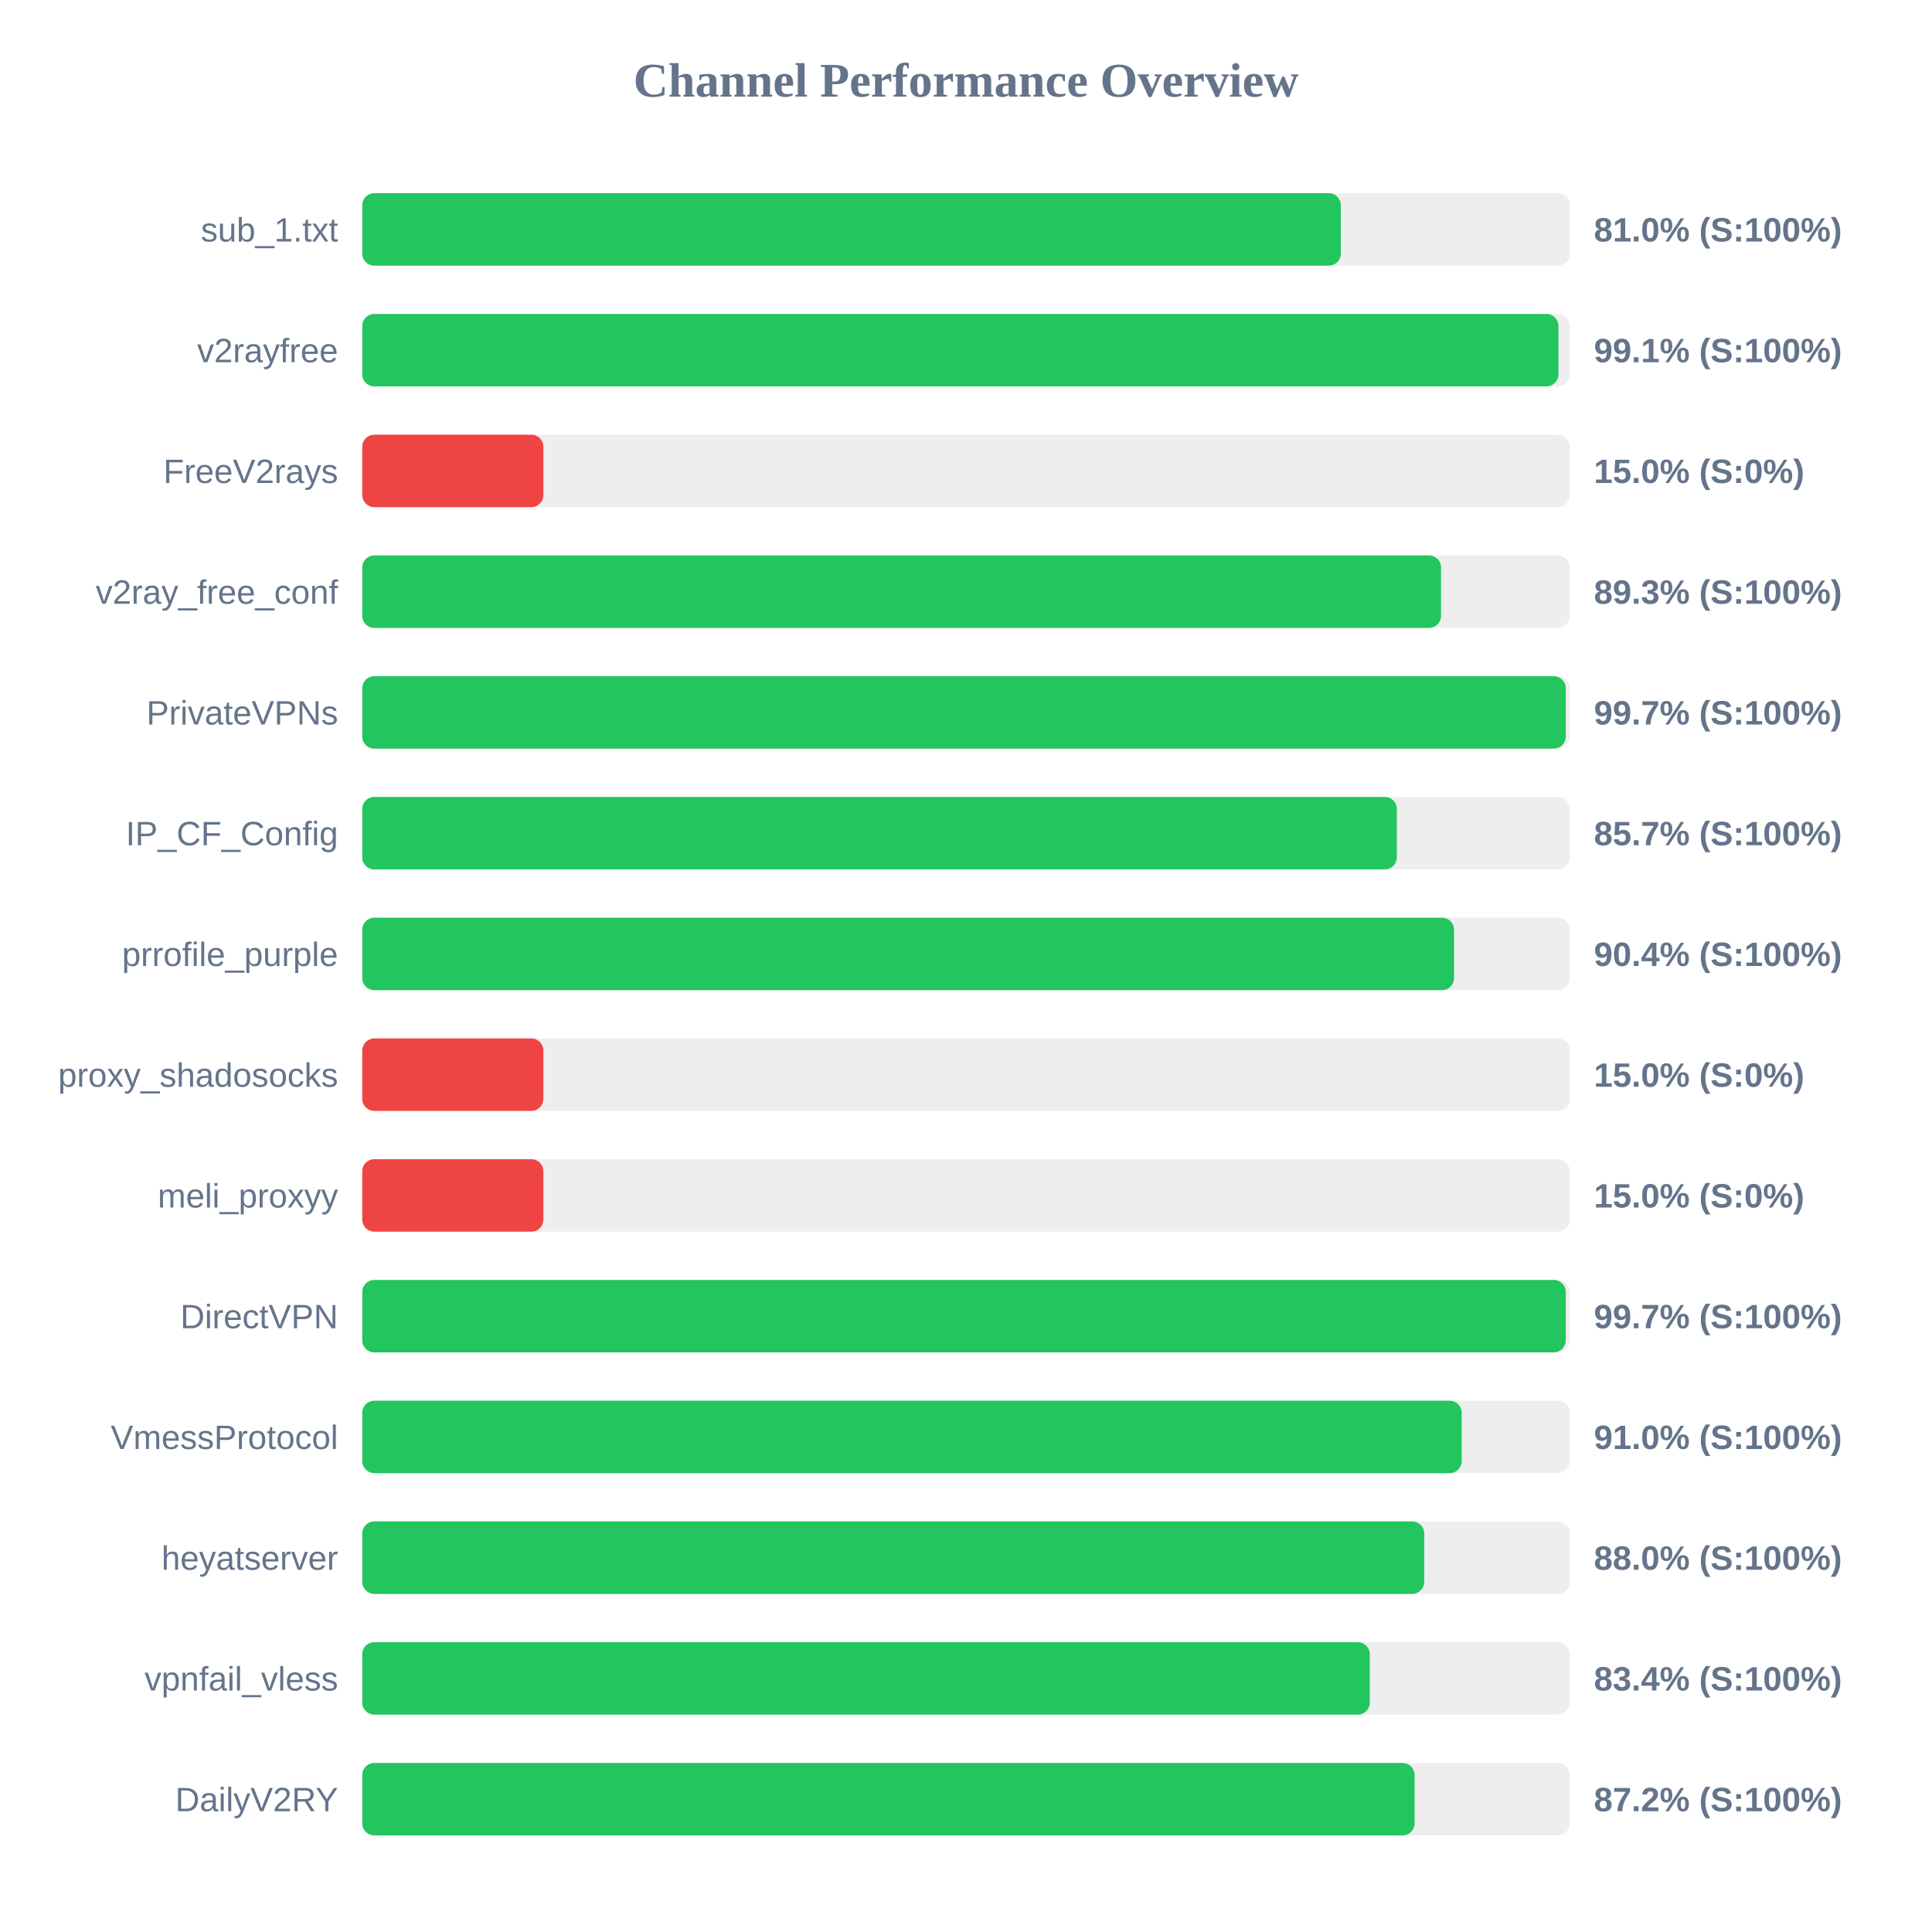
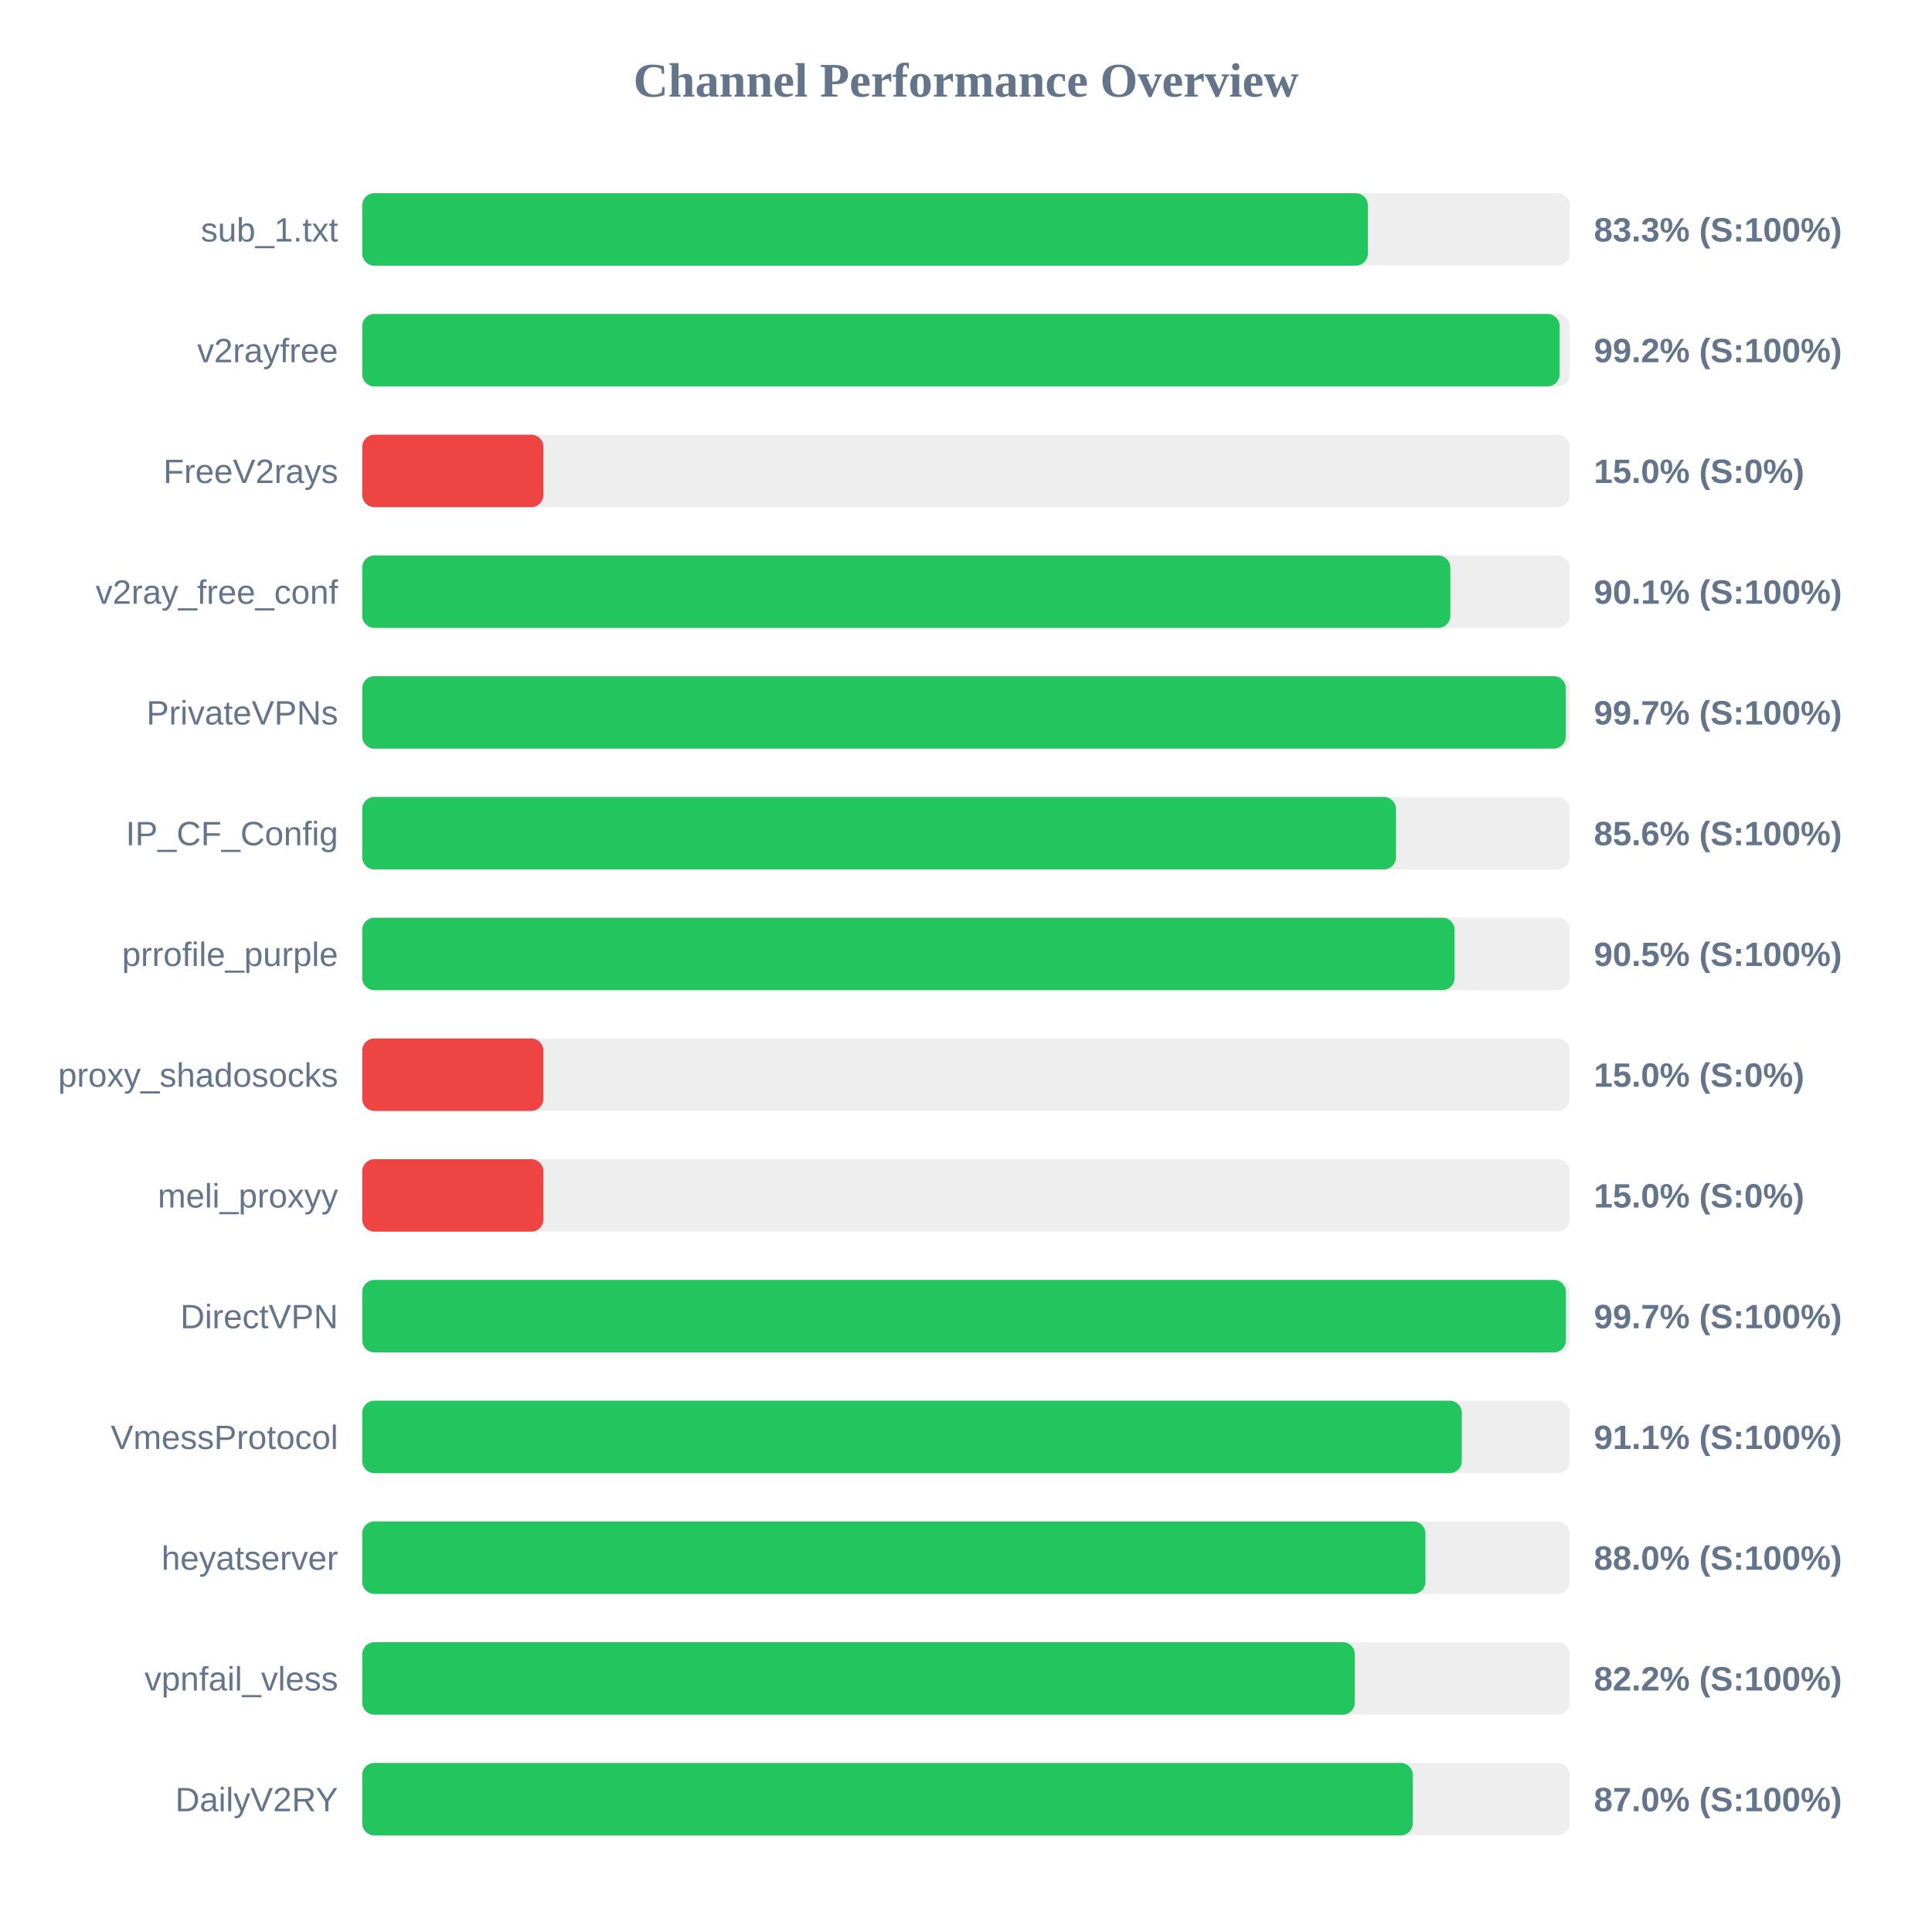
<svg xmlns="http://www.w3.org/2000/svg" width="800" height="800" version="1.1">
  <style>
        .row { font: 14px Arial; fill: #64748b; }
        .score { font: bold 14px Arial; fill: #64748b; }
    </style>
  <text x="400" y="40" text-anchor="middle" font-size="20px" font-weight="bold" fill="#64748b">Channel Performance Overview</text>
  <rect x="150" y="80" width="500" height="30" fill="#eee" rx="5" />
-   <rect x="150" y="80" width="405.2" height="30" fill="#22c55e" rx="5" />
+   <rect x="150" y="80" width="416.4" height="30" fill="#22c55e" rx="5" />
  <text x="140" y="100" text-anchor="end" class="row">sub_1.txt</text>
-   <text x="660" y="100" text-anchor="start" class="score">81.0% (S:100%)</text>
+   <text x="660" y="100" text-anchor="start" class="score">83.3% (S:100%)</text>
  <rect x="150" y="130" width="500" height="30" fill="#eee" rx="5" />
-   <rect x="150" y="130" width="495.3" height="30" fill="#22c55e" rx="5" />
+   <rect x="150" y="130" width="495.8" height="30" fill="#22c55e" rx="5" />
  <text x="140" y="150" text-anchor="end" class="row">v2rayfree</text>
-   <text x="660" y="150" text-anchor="start" class="score">99.1% (S:100%)</text>
+   <text x="660" y="150" text-anchor="start" class="score">99.2% (S:100%)</text>
  <rect x="150" y="180" width="500" height="30" fill="#eee" rx="5" />
  <rect x="150" y="180" width="75.0" height="30" fill="#ef4444" rx="5" />
  <text x="140" y="200" text-anchor="end" class="row">FreeV2rays</text>
  <text x="660" y="200" text-anchor="start" class="score">15.0% (S:0%)</text>
  <rect x="150" y="230" width="500" height="30" fill="#eee" rx="5" />
-   <rect x="150" y="230" width="446.7" height="30" fill="#22c55e" rx="5" />
+   <rect x="150" y="230" width="450.55" height="30" fill="#22c55e" rx="5" />
  <text x="140" y="250" text-anchor="end" class="row">v2ray_free_conf</text>
-   <text x="660" y="250" text-anchor="start" class="score">89.3% (S:100%)</text>
+   <text x="660" y="250" text-anchor="start" class="score">90.1% (S:100%)</text>
  <rect x="150" y="280" width="500" height="30" fill="#eee" rx="5" />
  <rect x="150" y="280" width="498.35" height="30" fill="#22c55e" rx="5" />
  <text x="140" y="300" text-anchor="end" class="row">PrivateVPNs</text>
  <text x="660" y="300" text-anchor="start" class="score">99.7% (S:100%)</text>
  <rect x="150" y="330" width="500" height="30" fill="#eee" rx="5" />
-   <rect x="150" y="330" width="428.4" height="30" fill="#22c55e" rx="5" />
+   <rect x="150" y="330" width="428.05" height="30" fill="#22c55e" rx="5" />
  <text x="140" y="350" text-anchor="end" class="row">IP_CF_Config</text>
-   <text x="660" y="350" text-anchor="start" class="score">85.7% (S:100%)</text>
+   <text x="660" y="350" text-anchor="start" class="score">85.6% (S:100%)</text>
  <rect x="150" y="380" width="500" height="30" fill="#eee" rx="5" />
-   <rect x="150" y="380" width="452.1" height="30" fill="#22c55e" rx="5" />
+   <rect x="150" y="380" width="452.3" height="30" fill="#22c55e" rx="5" />
  <text x="140" y="400" text-anchor="end" class="row">prrofile_purple</text>
-   <text x="660" y="400" text-anchor="start" class="score">90.4% (S:100%)</text>
+   <text x="660" y="400" text-anchor="start" class="score">90.5% (S:100%)</text>
  <rect x="150" y="430" width="500" height="30" fill="#eee" rx="5" />
  <rect x="150" y="430" width="75.0" height="30" fill="#ef4444" rx="5" />
  <text x="140" y="450" text-anchor="end" class="row">proxy_shadosocks</text>
  <text x="660" y="450" text-anchor="start" class="score">15.0% (S:0%)</text>
  <rect x="150" y="480" width="500" height="30" fill="#eee" rx="5" />
  <rect x="150" y="480" width="75.0" height="30" fill="#ef4444" rx="5" />
  <text x="140" y="500" text-anchor="end" class="row">meli_proxyy</text>
  <text x="660" y="500" text-anchor="start" class="score">15.0% (S:0%)</text>
  <rect x="150" y="530" width="500" height="30" fill="#eee" rx="5" />
-   <rect x="150" y="530" width="498.35" height="30" fill="#22c55e" rx="5" />
+   <rect x="150" y="530" width="498.4" height="30" fill="#22c55e" rx="5" />
  <text x="140" y="550" text-anchor="end" class="row">DirectVPN</text>
  <text x="660" y="550" text-anchor="start" class="score">99.7% (S:100%)</text>
  <rect x="150" y="580" width="500" height="30" fill="#eee" rx="5" />
-   <rect x="150" y="580" width="455.25" height="30" fill="#22c55e" rx="5" />
+   <rect x="150" y="580" width="455.3" height="30" fill="#22c55e" rx="5" />
  <text x="140" y="600" text-anchor="end" class="row">VmessProtocol</text>
-   <text x="660" y="600" text-anchor="start" class="score">91.0% (S:100%)</text>
+   <text x="660" y="600" text-anchor="start" class="score">91.1% (S:100%)</text>
  <rect x="150" y="630" width="500" height="30" fill="#eee" rx="5" />
-   <rect x="150" y="630" width="439.75" height="30" fill="#22c55e" rx="5" />
+   <rect x="150" y="630" width="440.25" height="30" fill="#22c55e" rx="5" />
  <text x="140" y="650" text-anchor="end" class="row">heyatserver</text>
  <text x="660" y="650" text-anchor="start" class="score">88.0% (S:100%)</text>
  <rect x="150" y="680" width="500" height="30" fill="#eee" rx="5" />
-   <rect x="150" y="680" width="417.2" height="30" fill="#22c55e" rx="5" />
+   <rect x="150" y="680" width="411.0" height="30" fill="#22c55e" rx="5" />
  <text x="140" y="700" text-anchor="end" class="row">vpnfail_vless</text>
-   <text x="660" y="700" text-anchor="start" class="score">83.4% (S:100%)</text>
+   <text x="660" y="700" text-anchor="start" class="score">82.2% (S:100%)</text>
  <rect x="150" y="730" width="500" height="30" fill="#eee" rx="5" />
-   <rect x="150" y="730" width="435.75" height="30" fill="#22c55e" rx="5" />
+   <rect x="150" y="730" width="435.0" height="30" fill="#22c55e" rx="5" />
  <text x="140" y="750" text-anchor="end" class="row">DailyV2RY</text>
-   <text x="660" y="750" text-anchor="start" class="score">87.2% (S:100%)</text>
+   <text x="660" y="750" text-anchor="start" class="score">87.0% (S:100%)</text>
</svg>
